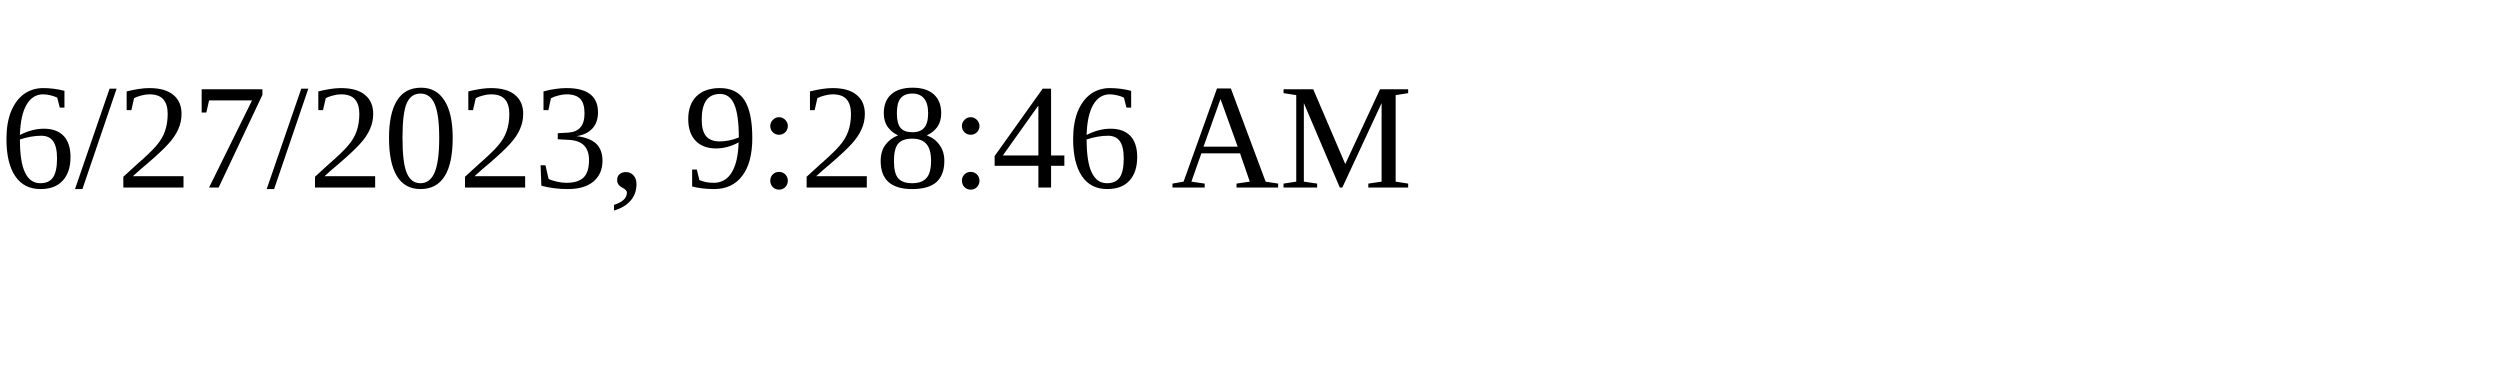
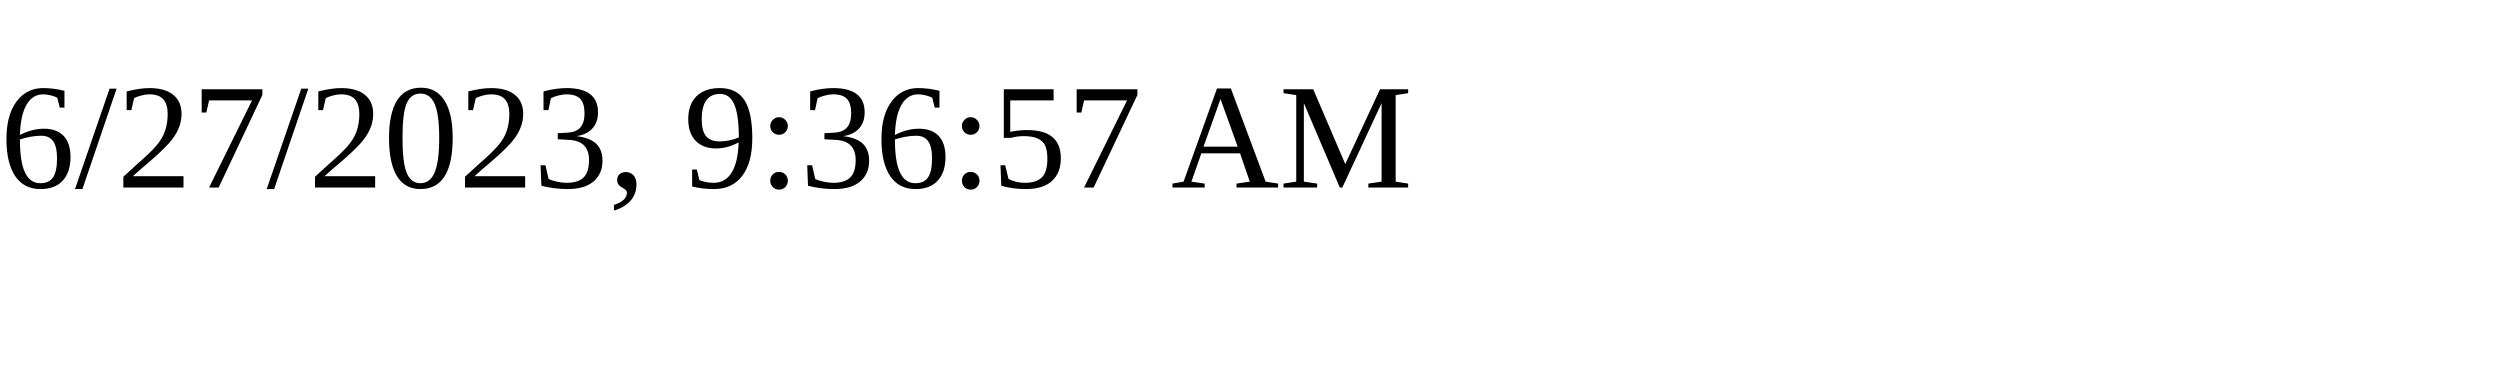
<svg xmlns="http://www.w3.org/2000/svg" height="30" width="200">
-   <text x="0" y="15">6/27/2023, 9:28:46 AM</text>
+   <text x="0" y="15">6/27/2023, 9:36:57 AM</text>
</svg>
